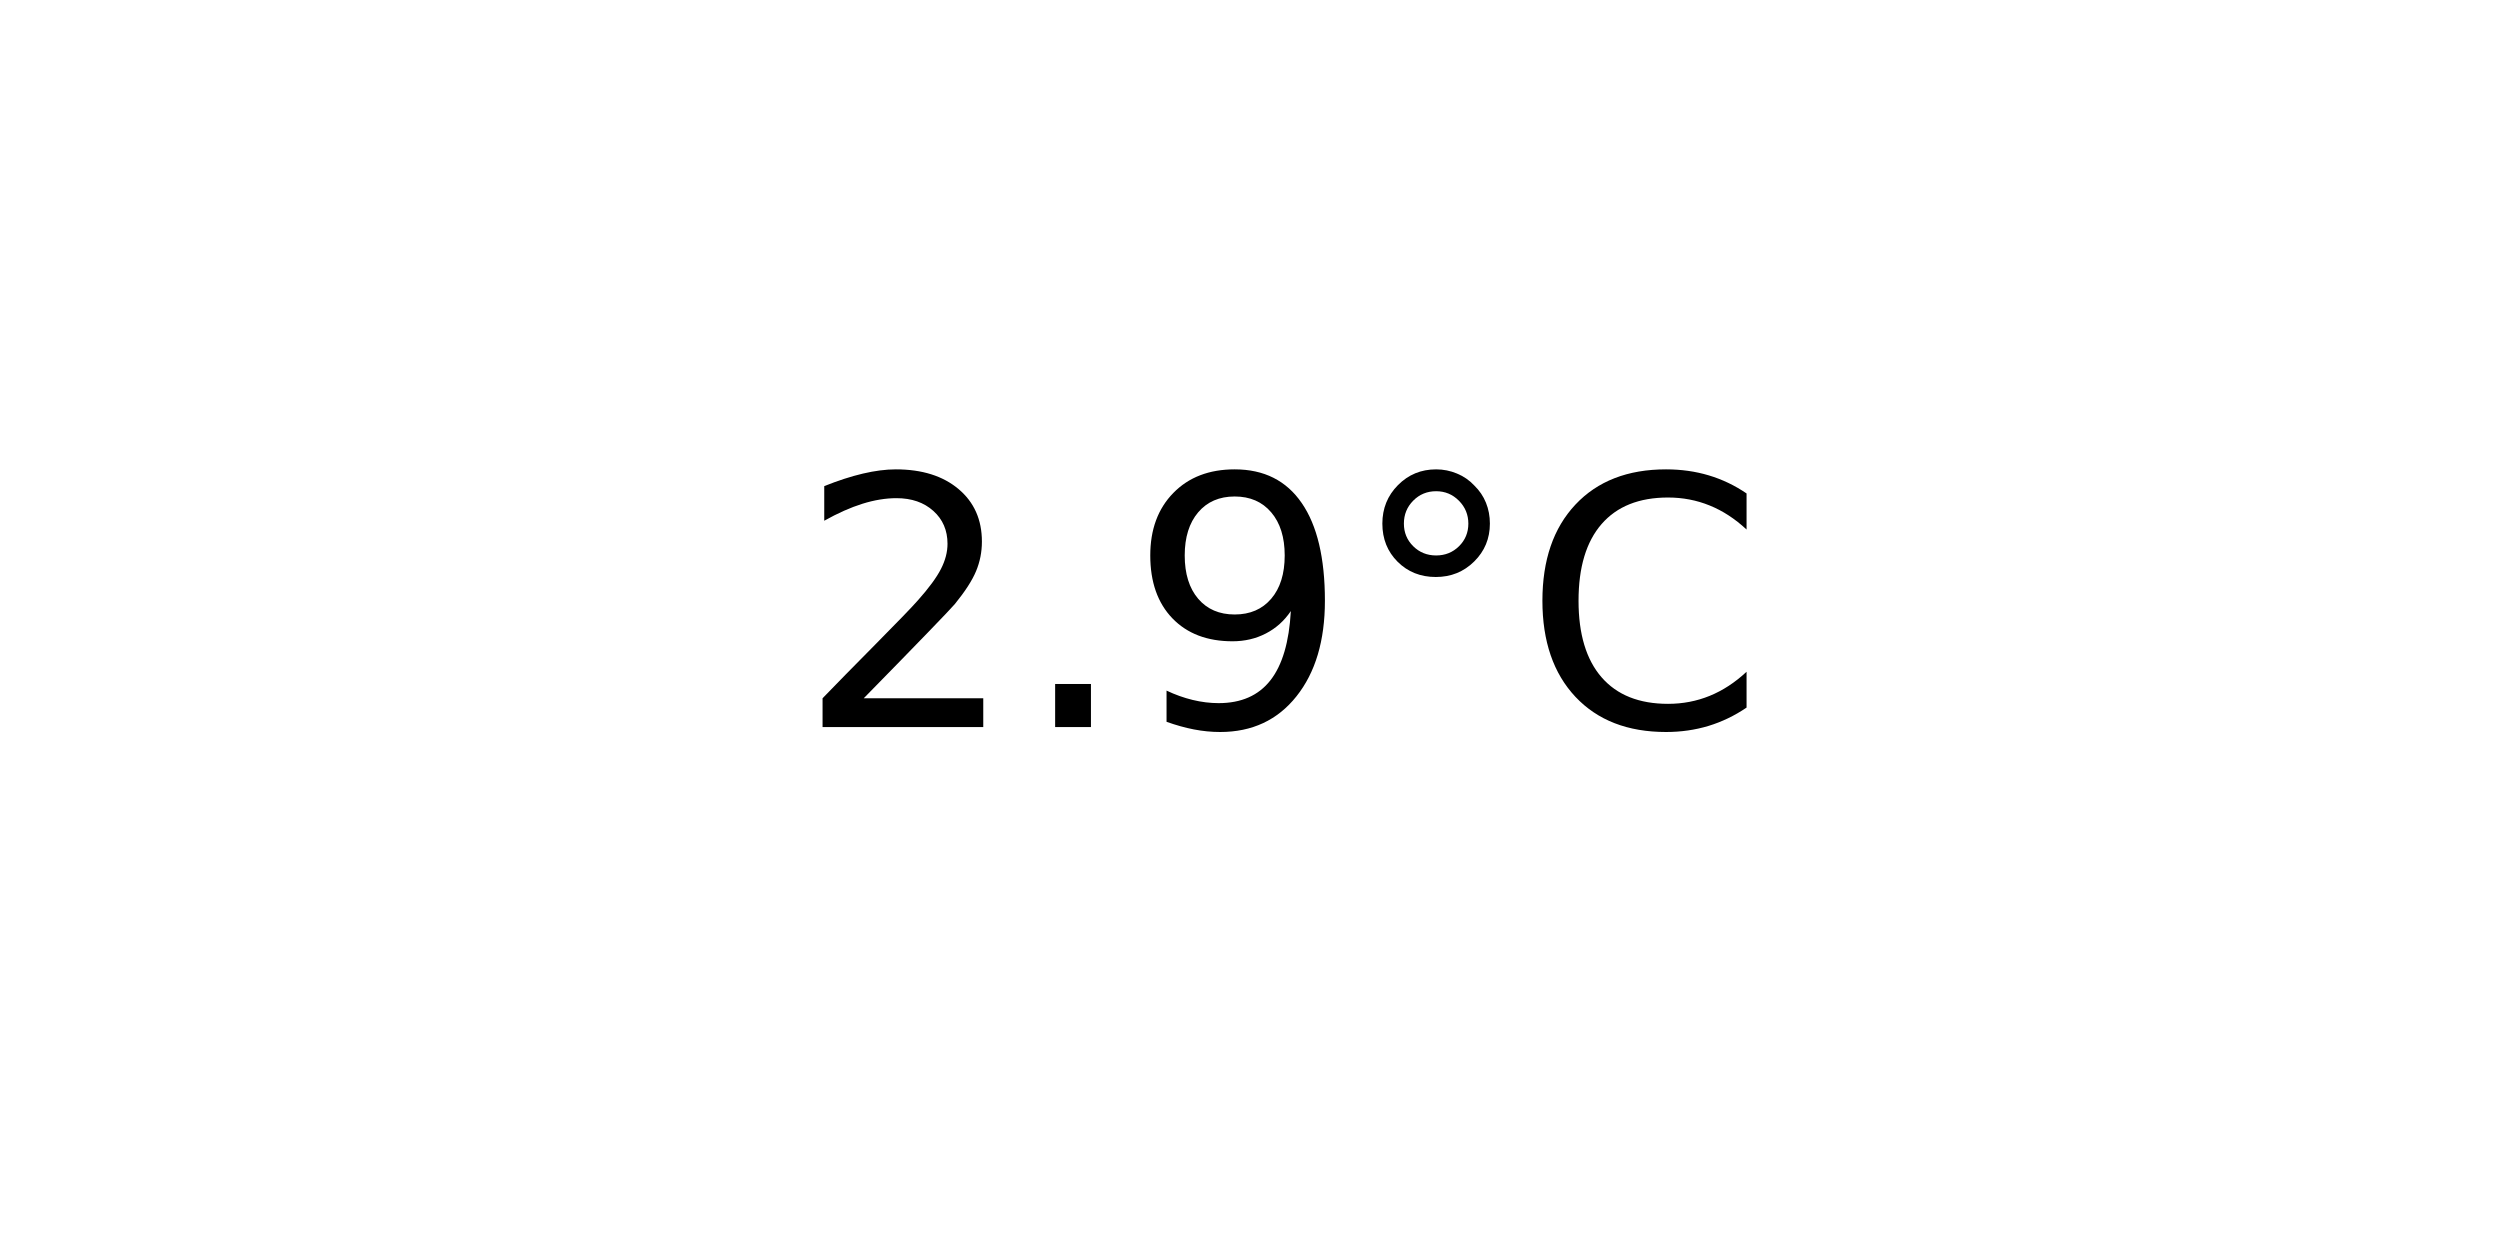
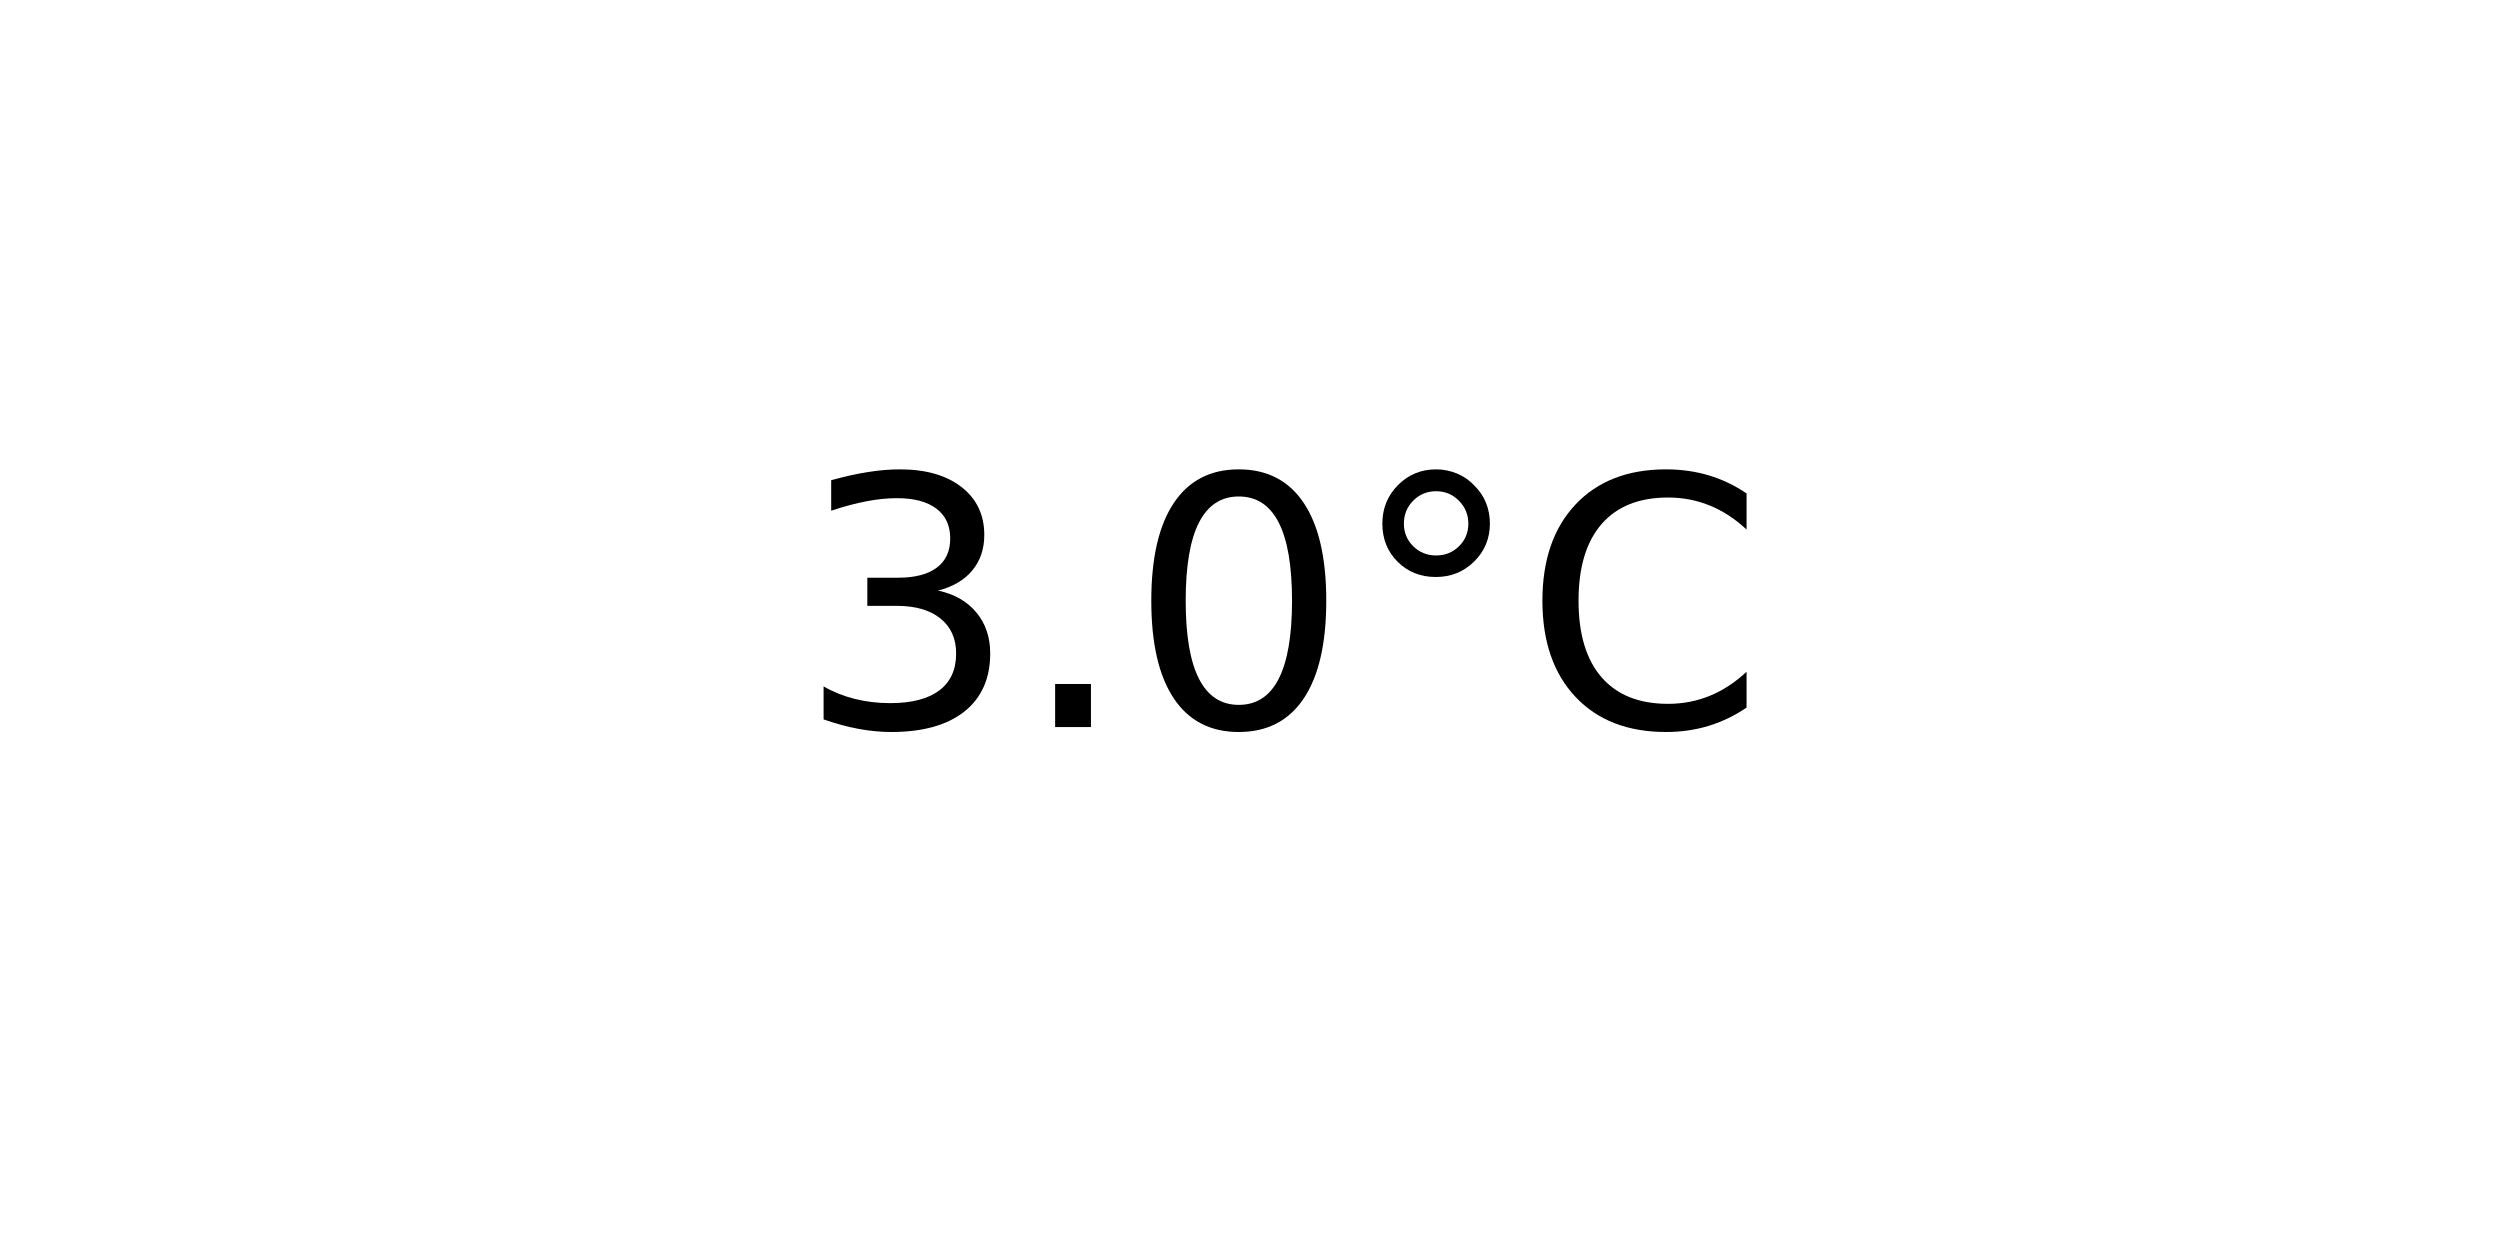
<svg xmlns="http://www.w3.org/2000/svg" xmlns:xlink="http://www.w3.org/1999/xlink" width="72pt" height="36pt" viewBox="0 0 72 36" version="1.1">
  <defs>
    <style type="text/css">*{stroke-linejoin: round; stroke-linecap: butt}</style>
  </defs>
  <g id="figure_1">
    <g id="axes_1">
      <g id="text_1">
        <g transform="translate(22.95703 20.93937) scale(0.1 -0.1)">
          <defs>
-             <path id="DejaVuSans-32" d="M 1228 531  L 3431 531  L 3431 0  L 469 0  L 469 531  Q 828 903 1448 1529  Q 2069 2156 2228 2338  Q 2531 2678 2651 2914  Q 2772 3150 2772 3378  Q 2772 3750 2511 3984  Q 2250 4219 1831 4219  Q 1534 4219 1204 4116  Q 875 4013 500 3803  L 500 4441  Q 881 4594 1212 4672  Q 1544 4750 1819 4750  Q 2544 4750 2975 4387  Q 3406 4025 3406 3419  Q 3406 3131 3298 2873  Q 3191 2616 2906 2266  Q 2828 2175 2409 1742  Q 1991 1309 1228 531  z " transform="scale(0.015625)" />
+             <path id="DejaVuSans-33" d="M 2597 2516  Q 3050 2419 3304 2112  Q 3559 1806 3559 1356  Q 3559 666 3084 287  Q 2609 -91 1734 -91  Q 1441 -91 1130 -33  Q 819 25 488 141  L 488 750  Q 750 597 1062 519  Q 1375 441 1716 441  Q 2309 441 2620 675  Q 2931 909 2931 1356  Q 2931 1769 2642 2001  Q 2353 2234 1838 2234  L 1294 2234  L 1294 2753  L 1863 2753  Q 2328 2753 2575 2939  Q 2822 3125 2822 3475  Q 2822 3834 2567 4026  Q 2313 4219 1838 4219  Q 1578 4219 1281 4162  Q 984 4106 628 3988  L 628 4550  Q 988 4650 1302 4700  Q 1616 4750 1894 4750  Q 2613 4750 3031 4423  Q 3450 4097 3450 3541  Q 3450 3153 3228 2886  Q 3006 2619 2597 2516  z " transform="scale(0.015625)" />
            <path id="DejaVuSans-2e" d="M 684 794  L 1344 794  L 1344 0  L 684 0  L 684 794  z " transform="scale(0.015625)" />
-             <path id="DejaVuSans-39" d="M 703 97  L 703 672  Q 941 559 1184 500  Q 1428 441 1663 441  Q 2288 441 2617 861  Q 2947 1281 2994 2138  Q 2813 1869 2534 1725  Q 2256 1581 1919 1581  Q 1219 1581 811 2004  Q 403 2428 403 3163  Q 403 3881 828 4315  Q 1253 4750 1959 4750  Q 2769 4750 3195 4129  Q 3622 3509 3622 2328  Q 3622 1225 3098 567  Q 2575 -91 1691 -91  Q 1453 -91 1209 -44  Q 966 3 703 97  z M 1959 2075  Q 2384 2075 2632 2365  Q 2881 2656 2881 3163  Q 2881 3666 2632 3958  Q 2384 4250 1959 4250  Q 1534 4250 1286 3958  Q 1038 3666 1038 3163  Q 1038 2656 1286 2365  Q 1534 2075 1959 2075  z " transform="scale(0.015625)" />
+             <path id="DejaVuSans-30" d="M 2034 4250  Q 1547 4250 1301 3770  Q 1056 3291 1056 2328  Q 1056 1369 1301 889  Q 1547 409 2034 409  Q 2525 409 2770 889  Q 3016 1369 3016 2328  Q 3016 3291 2770 3770  Q 2525 4250 2034 4250  z M 2034 4750  Q 2819 4750 3233 4129  Q 3647 3509 3647 2328  Q 3647 1150 3233 529  Q 2819 -91 2034 -91  Q 1250 -91 836 529  Q 422 1150 422 2328  Q 422 3509 836 4129  Q 1250 4750 2034 4750  z " transform="scale(0.015625)" />
            <path id="DejaVuSans-b0" d="M 1600 4347  Q 1350 4347 1178 4173  Q 1006 4000 1006 3750  Q 1006 3503 1178 3333  Q 1350 3163 1600 3163  Q 1850 3163 2022 3333  Q 2194 3503 2194 3750  Q 2194 3997 2020 4172  Q 1847 4347 1600 4347  z M 1600 4750  Q 1800 4750 1984 4673  Q 2169 4597 2303 4453  Q 2447 4313 2519 4134  Q 2591 3956 2591 3750  Q 2591 3338 2302 3052  Q 2013 2766 1594 2766  Q 1172 2766 890 3047  Q 609 3328 609 3750  Q 609 4169 896 4459  Q 1184 4750 1600 4750  z " transform="scale(0.015625)" />
            <path id="DejaVuSans-43" d="M 4122 4306  L 4122 3641  Q 3803 3938 3442 4084  Q 3081 4231 2675 4231  Q 1875 4231 1450 3742  Q 1025 3253 1025 2328  Q 1025 1406 1450 917  Q 1875 428 2675 428  Q 3081 428 3442 575  Q 3803 722 4122 1019  L 4122 359  Q 3791 134 3420 21  Q 3050 -91 2638 -91  Q 1578 -91 968 557  Q 359 1206 359 2328  Q 359 3453 968 4101  Q 1578 4750 2638 4750  Q 3056 4750 3426 4639  Q 3797 4528 4122 4306  z " transform="scale(0.015625)" />
          </defs>
-           <use xlink:href="#DejaVuSans-32" />
+           <use xlink:href="#DejaVuSans-33" />
          <use xlink:href="#DejaVuSans-2e" x="63.623" />
-           <use xlink:href="#DejaVuSans-39" x="95.41" />
+           <use xlink:href="#DejaVuSans-30" x="95.41" />
          <use xlink:href="#DejaVuSans-b0" x="159.033" />
          <use xlink:href="#DejaVuSans-43" x="209.033" />
        </g>
      </g>
    </g>
  </g>
</svg>
